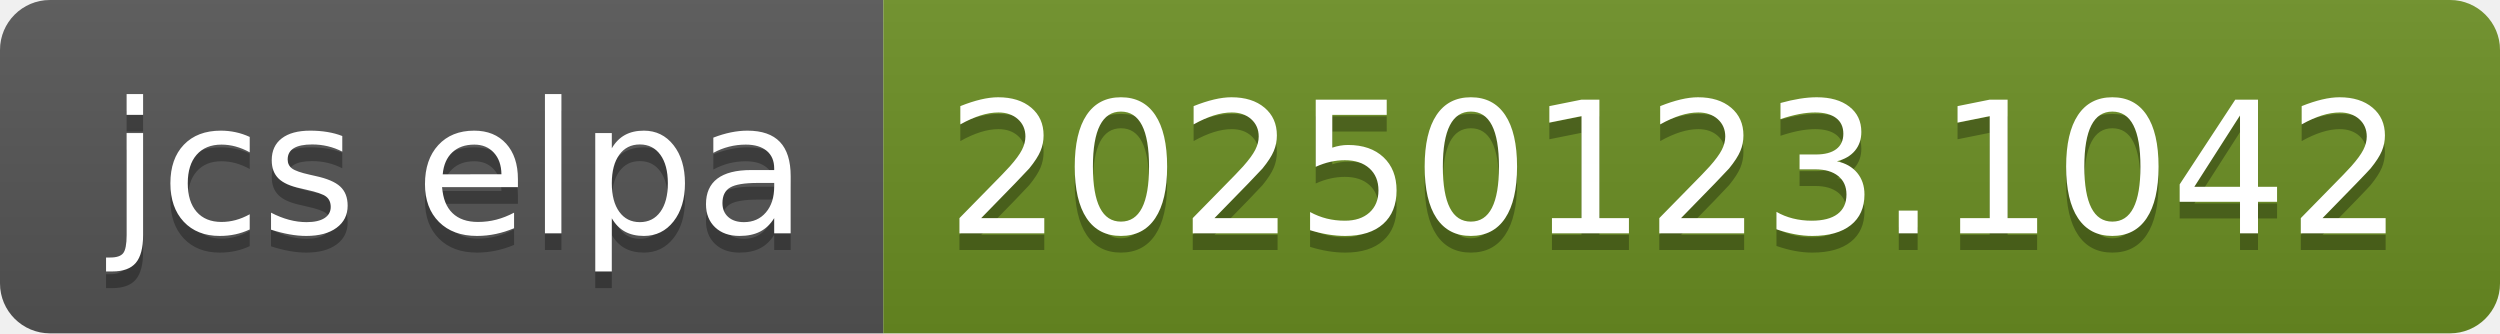
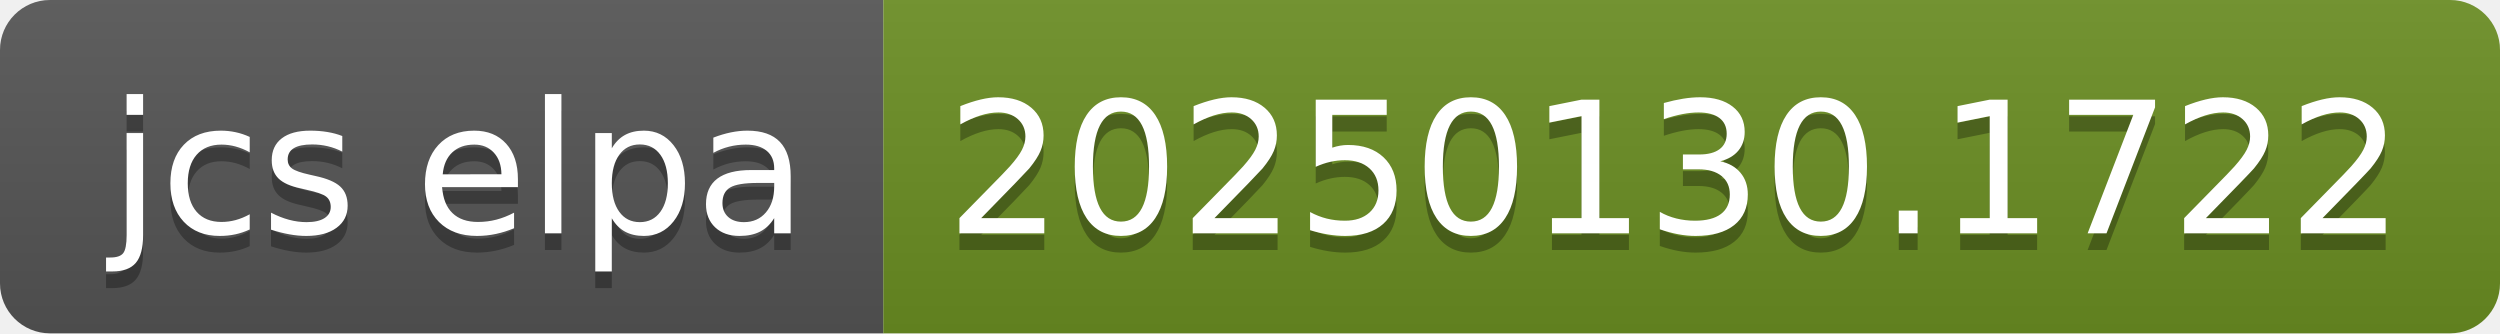
- <svg xmlns="http://www.w3.org/2000/svg" width="150" height="20" role="img" aria-label="jcs elpa: 20250123.1042">
+ <svg xmlns="http://www.w3.org/2000/svg" width="150" height="20" role="img" aria-label="jcs elpa: 20250130.1722">
  <linearGradient id="s" x2="0" y2="100%">
    <stop offset="0" stop-color="#bbb" stop-opacity=".1" />
    <stop offset="1" stop-opacity=".1" />
  </linearGradient>
  <clipPath id="r">
    <rect width="150" height="20" rx="3" fill="#fff" />
  </clipPath>
  <g clip-path="url(#r)">
    <rect width="53" height="20" fill="#555" />
    <rect x="53" width="97" height="20" fill="#6b8e23" />
    <rect width="150" height="20" fill="url(#s)" />
  </g>
  <g fill="#fff" text-anchor="middle" font-family="Verdana,Geneva,DejaVu Sans,sans-serif" text-rendering="geometricPrecision" font-size="110">
    <text aria-hidden="true" x="275" y="150" fill="#010101" fill-opacity=".3" transform="scale(.1)" textLength="430">jcs elpa</text>
    <text x="275" y="140" transform="scale(.1)" fill="#fff" textLength="430">jcs elpa</text>
-     <text aria-hidden="true" x="1005" y="150" fill="#010101" fill-opacity=".3" transform="scale(.1)" textLength="870">20250123.1042</text>
-     <text x="1005" y="140" transform="scale(.1)" fill="#fff" textLength="870">20250123.1042</text>
+     <text aria-hidden="true" x="1005" y="150" fill="#010101" fill-opacity=".3" transform="scale(.1)" textLength="870">20250130.1722</text>
+     <text x="1005" y="140" transform="scale(.1)" fill="#fff" textLength="870">20250130.1722</text>
  </g>
</svg>
